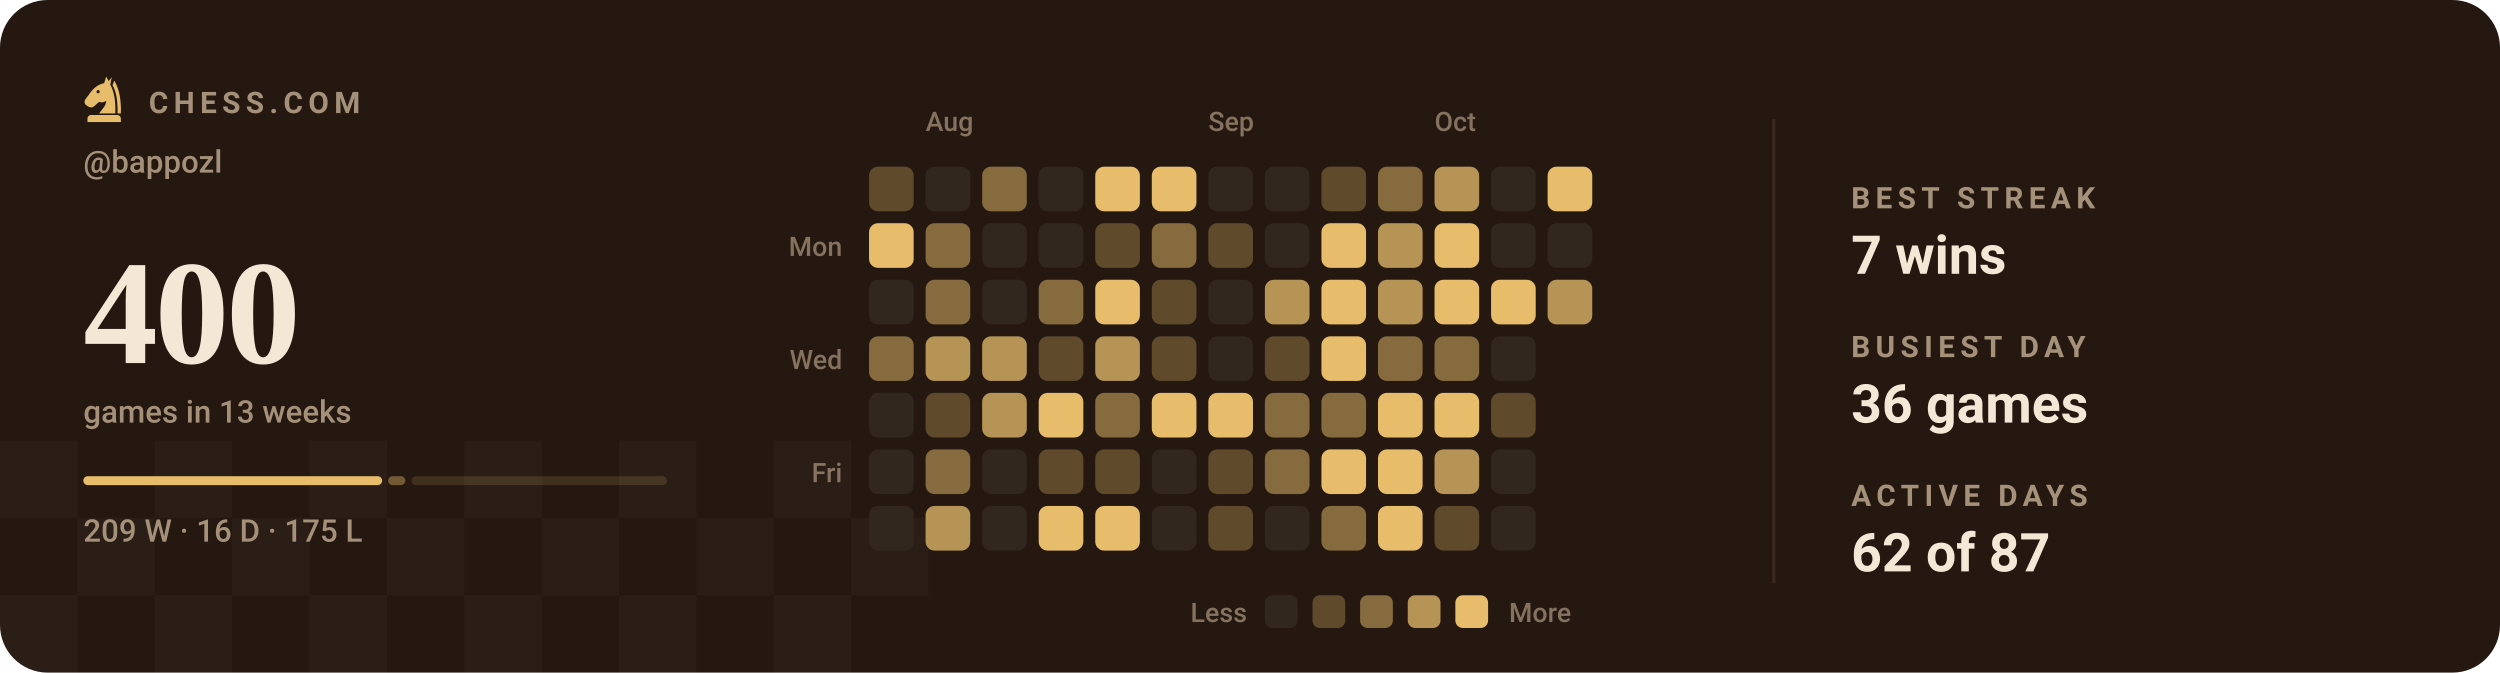
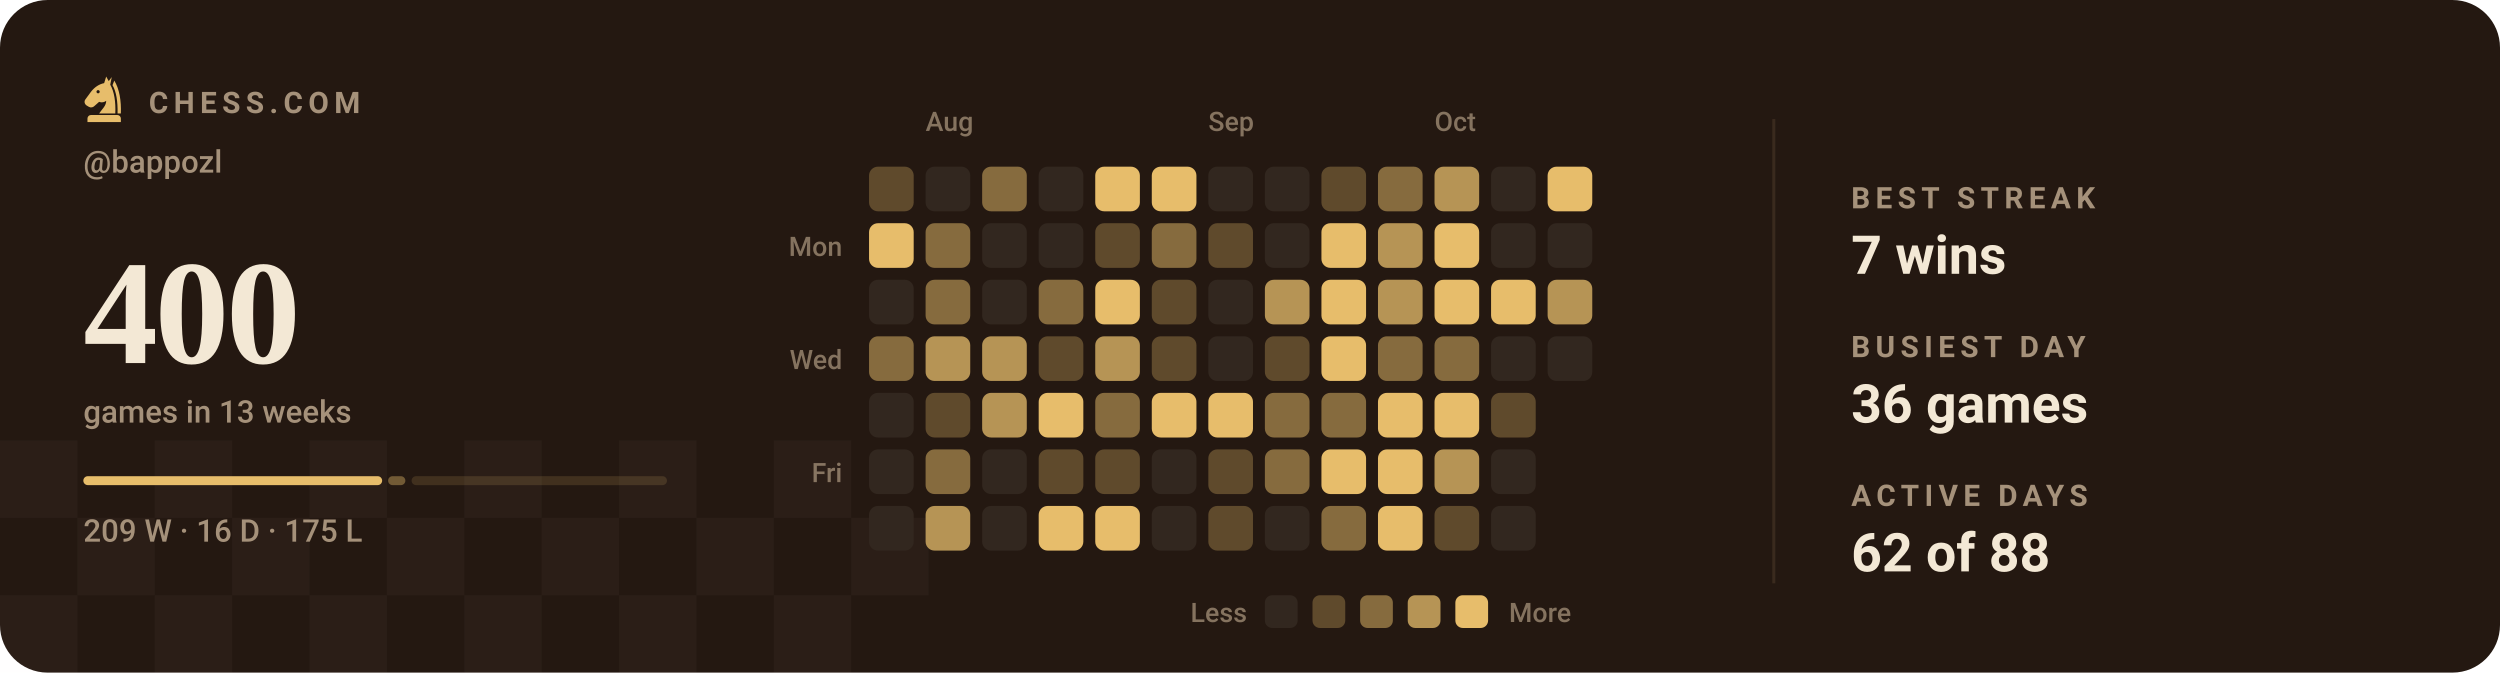
<svg xmlns="http://www.w3.org/2000/svg" viewBox="0 0 840 226" width="840" height="226" role="img" aria-label="Chess.com activity for bappozl: 400 games in the last 13 weeks">
  <style>svg{font-family:-apple-system,BlinkMacSystemFont,'Segoe UI',Roboto,'Helvetica Neue',Arial,sans-serif}text{fill:#f3e8d5;white-space:pre}.bg{fill:#241811}.acc{fill:#e7bd6b}.win{fill:#1baf7a}.draw{fill:#8b8f96}.loss{fill:#d03b3b}.lbl{font-size:10px;font-weight:600;letter-spacing:.18em;fill:#a5917a}.cap{font-size:10.5px;font-weight:500;fill:#a5917a}.num{font-family:Georgia,'Times New Roman',Times,serif;font-weight:700;letter-spacing:-.02em}.tick{font-size:9px;font-weight:500;fill:#a5917a;opacity:.75}.dl{font-size:10px;font-weight:600}.rule{stroke:#3a2a1e;stroke-width:1;fill:none}.grid{stroke:#3a2a1e;stroke-width:1;fill:none;opacity:.7}.ln{fill:none;stroke:#e7bd6b;stroke-width:2;stroke-linecap:round;stroke-linejoin:round}.ring{stroke:#241811;stroke-width:2}.hollow{fill:none;stroke-width:1.5}.sq{fill:#f3e8d5;opacity:.035}</style>
  <rect class="bg" width="840" height="226" rx="16" />
  <rect class="sq" x="0" y="148" width="26" height="26" />
  <rect class="sq" x="52" y="148" width="26" height="26" />
  <rect class="sq" x="104" y="148" width="26" height="26" />
  <rect class="sq" x="156" y="148" width="26" height="26" />
  <rect class="sq" x="208" y="148" width="26" height="26" />
  <rect class="sq" x="260" y="148" width="26" height="26" />
  <rect class="sq" x="26" y="174" width="26" height="26" />
  <rect class="sq" x="78" y="174" width="26" height="26" />
  <rect class="sq" x="130" y="174" width="26" height="26" />
  <rect class="sq" x="182" y="174" width="26" height="26" />
  <rect class="sq" x="234" y="174" width="26" height="26" />
  <rect class="sq" x="286" y="174" width="26" height="26" />
  <rect class="sq" x="0" y="200" width="26" height="26" />
  <rect class="sq" x="52" y="200" width="26" height="26" />
  <rect class="sq" x="104" y="200" width="26" height="26" />
  <rect class="sq" x="156" y="200" width="26" height="26" />
  <rect class="sq" x="208" y="200" width="26" height="26" />
  <rect class="sq" x="260" y="200" width="26" height="26" />
  <g class="acc" transform="translate(26.5,24.7) scale(0.17)">
    <path fill-rule="evenodd" d="M54 6L50 19C40 21 31 27 24 36L13 51C10 55 11 60 15 63L20 66C24 68 28 67 31 64L40 56C45 58 50 57 54 54C54 64 46 70 40 79H72C73 56 70 36 62 22L65 7L59 15zM41.2 36a3.2 3.2 0 1 0-6.4 0 3.2 3.2 0 1 0 6.4 0z" />
    <path d="M70 14C80 30 84 54 83 79H76.5C77 55 74 36 66.5 23z" />
    <path d="M24 82h52a7 7 0 0 1 7 7v7H17v-7a7 7 0 0 1 7-7z" />
  </g>
  <text class="lbl" x="50" y="38">CHESS.COM</text>
  <text class="cap" x="28" y="58">@bappozl</text>
  <text class="num" x="28" y="122" style="font-size:50px">400</text>
  <text class="cap" x="28" y="142">games in 13 weeks</text>
  <rect x="28.0" y="160" width="100.4" height="3" rx="1.5" fill="#e7bd6b" opacity="1" />
  <rect x="130.4" y="160" width="5.8" height="3" rx="1.5" fill="#e7bd6b" opacity="0.4" />
  <rect x="138.3" y="160" width="85.8" height="3" rx="1.5" fill="#e7bd6b" opacity="0.15" />
  <text class="cap" x="28" y="182">209 W · 16 D · 175 L</text>
  <text class="tick" x="311" y="44">Aug</text>
  <text class="tick" x="406" y="44">Sep</text>
  <text class="tick" x="482" y="44">Oct</text>
  <text class="tick" x="283" y="86" text-anchor="end">Mon</text>
  <text class="tick" x="283" y="124" text-anchor="end">Wed</text>
  <text class="tick" x="283" y="162" text-anchor="end">Fri</text>
  <rect x="292" y="56" width="15" height="15" rx="3" fill="#5f4a2c" />
  <rect x="292" y="75" width="15" height="15" rx="3" fill="#e7bd6b" />
  <rect x="292" y="94" width="15" height="15" rx="3" fill="#32271f" />
  <rect x="292" y="113" width="15" height="15" rx="3" fill="#866b3e" />
  <rect x="292" y="132" width="15" height="15" rx="3" fill="#32271f" />
  <rect x="292" y="151" width="15" height="15" rx="3" fill="#32271f" />
  <rect x="292" y="170" width="15" height="15" rx="3" fill="#32271f" />
  <rect x="311" y="56" width="15" height="15" rx="3" fill="#32271f" />
  <rect x="311" y="75" width="15" height="15" rx="3" fill="#866b3e" />
  <rect x="311" y="94" width="15" height="15" rx="3" fill="#866b3e" />
  <rect x="311" y="113" width="15" height="15" rx="3" fill="#b69455" />
  <rect x="311" y="132" width="15" height="15" rx="3" fill="#5f4a2c" />
  <rect x="311" y="151" width="15" height="15" rx="3" fill="#866b3e" />
  <rect x="311" y="170" width="15" height="15" rx="3" fill="#b69455" />
  <rect x="330" y="56" width="15" height="15" rx="3" fill="#866b3e" />
  <rect x="330" y="75" width="15" height="15" rx="3" fill="#32271f" />
  <rect x="330" y="94" width="15" height="15" rx="3" fill="#32271f" />
  <rect x="330" y="113" width="15" height="15" rx="3" fill="#b69455" />
  <rect x="330" y="132" width="15" height="15" rx="3" fill="#b69455" />
  <rect x="330" y="151" width="15" height="15" rx="3" fill="#32271f" />
  <rect x="330" y="170" width="15" height="15" rx="3" fill="#32271f" />
  <rect x="349" y="56" width="15" height="15" rx="3" fill="#32271f" />
  <rect x="349" y="75" width="15" height="15" rx="3" fill="#32271f" />
  <rect x="349" y="94" width="15" height="15" rx="3" fill="#866b3e" />
  <rect x="349" y="113" width="15" height="15" rx="3" fill="#5f4a2c" />
  <rect x="349" y="132" width="15" height="15" rx="3" fill="#e7bd6b" />
  <rect x="349" y="151" width="15" height="15" rx="3" fill="#5f4a2c" />
  <rect x="349" y="170" width="15" height="15" rx="3" fill="#e7bd6b" />
  <rect x="368" y="56" width="15" height="15" rx="3" fill="#e7bd6b" />
  <rect x="368" y="75" width="15" height="15" rx="3" fill="#5f4a2c" />
  <rect x="368" y="94" width="15" height="15" rx="3" fill="#e7bd6b" />
  <rect x="368" y="113" width="15" height="15" rx="3" fill="#b69455" />
  <rect x="368" y="132" width="15" height="15" rx="3" fill="#866b3e" />
  <rect x="368" y="151" width="15" height="15" rx="3" fill="#5f4a2c" />
  <rect x="368" y="170" width="15" height="15" rx="3" fill="#e7bd6b" />
  <rect x="387" y="56" width="15" height="15" rx="3" fill="#e7bd6b" />
  <rect x="387" y="75" width="15" height="15" rx="3" fill="#866b3e" />
  <rect x="387" y="94" width="15" height="15" rx="3" fill="#5f4a2c" />
  <rect x="387" y="113" width="15" height="15" rx="3" fill="#5f4a2c" />
  <rect x="387" y="132" width="15" height="15" rx="3" fill="#e7bd6b" />
  <rect x="387" y="151" width="15" height="15" rx="3" fill="#32271f" />
  <rect x="387" y="170" width="15" height="15" rx="3" fill="#32271f" />
  <rect x="406" y="56" width="15" height="15" rx="3" fill="#32271f" />
  <rect x="406" y="75" width="15" height="15" rx="3" fill="#5f4a2c" />
  <rect x="406" y="94" width="15" height="15" rx="3" fill="#32271f" />
  <rect x="406" y="113" width="15" height="15" rx="3" fill="#32271f" />
  <rect x="406" y="132" width="15" height="15" rx="3" fill="#e7bd6b" />
  <rect x="406" y="151" width="15" height="15" rx="3" fill="#5f4a2c" />
  <rect x="406" y="170" width="15" height="15" rx="3" fill="#5f4a2c" />
  <rect x="425" y="56" width="15" height="15" rx="3" fill="#32271f" />
  <rect x="425" y="75" width="15" height="15" rx="3" fill="#32271f" />
  <rect x="425" y="94" width="15" height="15" rx="3" fill="#b69455" />
  <rect x="425" y="113" width="15" height="15" rx="3" fill="#5f4a2c" />
  <rect x="425" y="132" width="15" height="15" rx="3" fill="#866b3e" />
  <rect x="425" y="151" width="15" height="15" rx="3" fill="#866b3e" />
  <rect x="425" y="170" width="15" height="15" rx="3" fill="#32271f" />
  <rect x="444" y="56" width="15" height="15" rx="3" fill="#5f4a2c" />
  <rect x="444" y="75" width="15" height="15" rx="3" fill="#e7bd6b" />
  <rect x="444" y="94" width="15" height="15" rx="3" fill="#e7bd6b" />
  <rect x="444" y="113" width="15" height="15" rx="3" fill="#e7bd6b" />
  <rect x="444" y="132" width="15" height="15" rx="3" fill="#866b3e" />
  <rect x="444" y="151" width="15" height="15" rx="3" fill="#e7bd6b" />
  <rect x="444" y="170" width="15" height="15" rx="3" fill="#866b3e" />
  <rect x="463" y="56" width="15" height="15" rx="3" fill="#866b3e" />
  <rect x="463" y="75" width="15" height="15" rx="3" fill="#b69455" />
  <rect x="463" y="94" width="15" height="15" rx="3" fill="#b69455" />
  <rect x="463" y="113" width="15" height="15" rx="3" fill="#866b3e" />
  <rect x="463" y="132" width="15" height="15" rx="3" fill="#e7bd6b" />
  <rect x="463" y="151" width="15" height="15" rx="3" fill="#e7bd6b" />
  <rect x="463" y="170" width="15" height="15" rx="3" fill="#e7bd6b" />
  <rect x="482" y="56" width="15" height="15" rx="3" fill="#b69455" />
  <rect x="482" y="75" width="15" height="15" rx="3" fill="#e7bd6b" />
  <rect x="482" y="94" width="15" height="15" rx="3" fill="#e7bd6b" />
  <rect x="482" y="113" width="15" height="15" rx="3" fill="#866b3e" />
  <rect x="482" y="132" width="15" height="15" rx="3" fill="#e7bd6b" />
  <rect x="482" y="151" width="15" height="15" rx="3" fill="#b69455" />
  <rect x="482" y="170" width="15" height="15" rx="3" fill="#5f4a2c" />
  <rect x="501" y="56" width="15" height="15" rx="3" fill="#32271f" />
  <rect x="501" y="75" width="15" height="15" rx="3" fill="#32271f" />
  <rect x="501" y="94" width="15" height="15" rx="3" fill="#e7bd6b" />
  <rect x="501" y="113" width="15" height="15" rx="3" fill="#32271f" />
  <rect x="501" y="132" width="15" height="15" rx="3" fill="#5f4a2c" />
  <rect x="501" y="151" width="15" height="15" rx="3" fill="#32271f" />
  <rect x="501" y="170" width="15" height="15" rx="3" fill="#32271f" />
  <rect x="520" y="56" width="15" height="15" rx="3" fill="#e7bd6b" />
  <rect x="520" y="75" width="15" height="15" rx="3" fill="#32271f" />
  <rect x="520" y="94" width="15" height="15" rx="3" fill="#b69455" />
+   <rect x="520" y="113" width="15" height="15" rx="3" fill="#32271f" />
  <text class="tick" x="419" y="209" text-anchor="end">Less</text>
  <rect x="425" y="200" width="11" height="11" rx="2.5" fill="#32271f" />
  <rect x="441" y="200" width="11" height="11" rx="2.5" fill="#5f4a2c" />
  <rect x="457" y="200" width="11" height="11" rx="2.5" fill="#866b3e" />
  <rect x="473" y="200" width="11" height="11" rx="2.5" fill="#b69455" />
  <rect x="489" y="200" width="11" height="11" rx="2.5" fill="#e7bd6b" />
  <text class="tick" x="507" y="209">More</text>
  <line class="rule" x1="596" y1="40" x2="596" y2="196" />
  <text class="lbl" x="622" y="70">BEST STREAK</text>
  <text x="622" y="92" style="font-size:18px;font-weight:600">7 wins</text>
  <text class="lbl" x="622" y="120">BUSIEST DAY</text>
  <text x="622" y="142" style="font-size:18px;font-weight:600">36 games</text>
  <text class="lbl" x="622" y="170">ACTIVE DAYS</text>
-   <text x="622" y="192" style="font-size:18px;font-weight:600">62 of 87</text>
+   <text x="622" y="192" style="font-size:18px;font-weight:600">62 of 88</text>
</svg>
